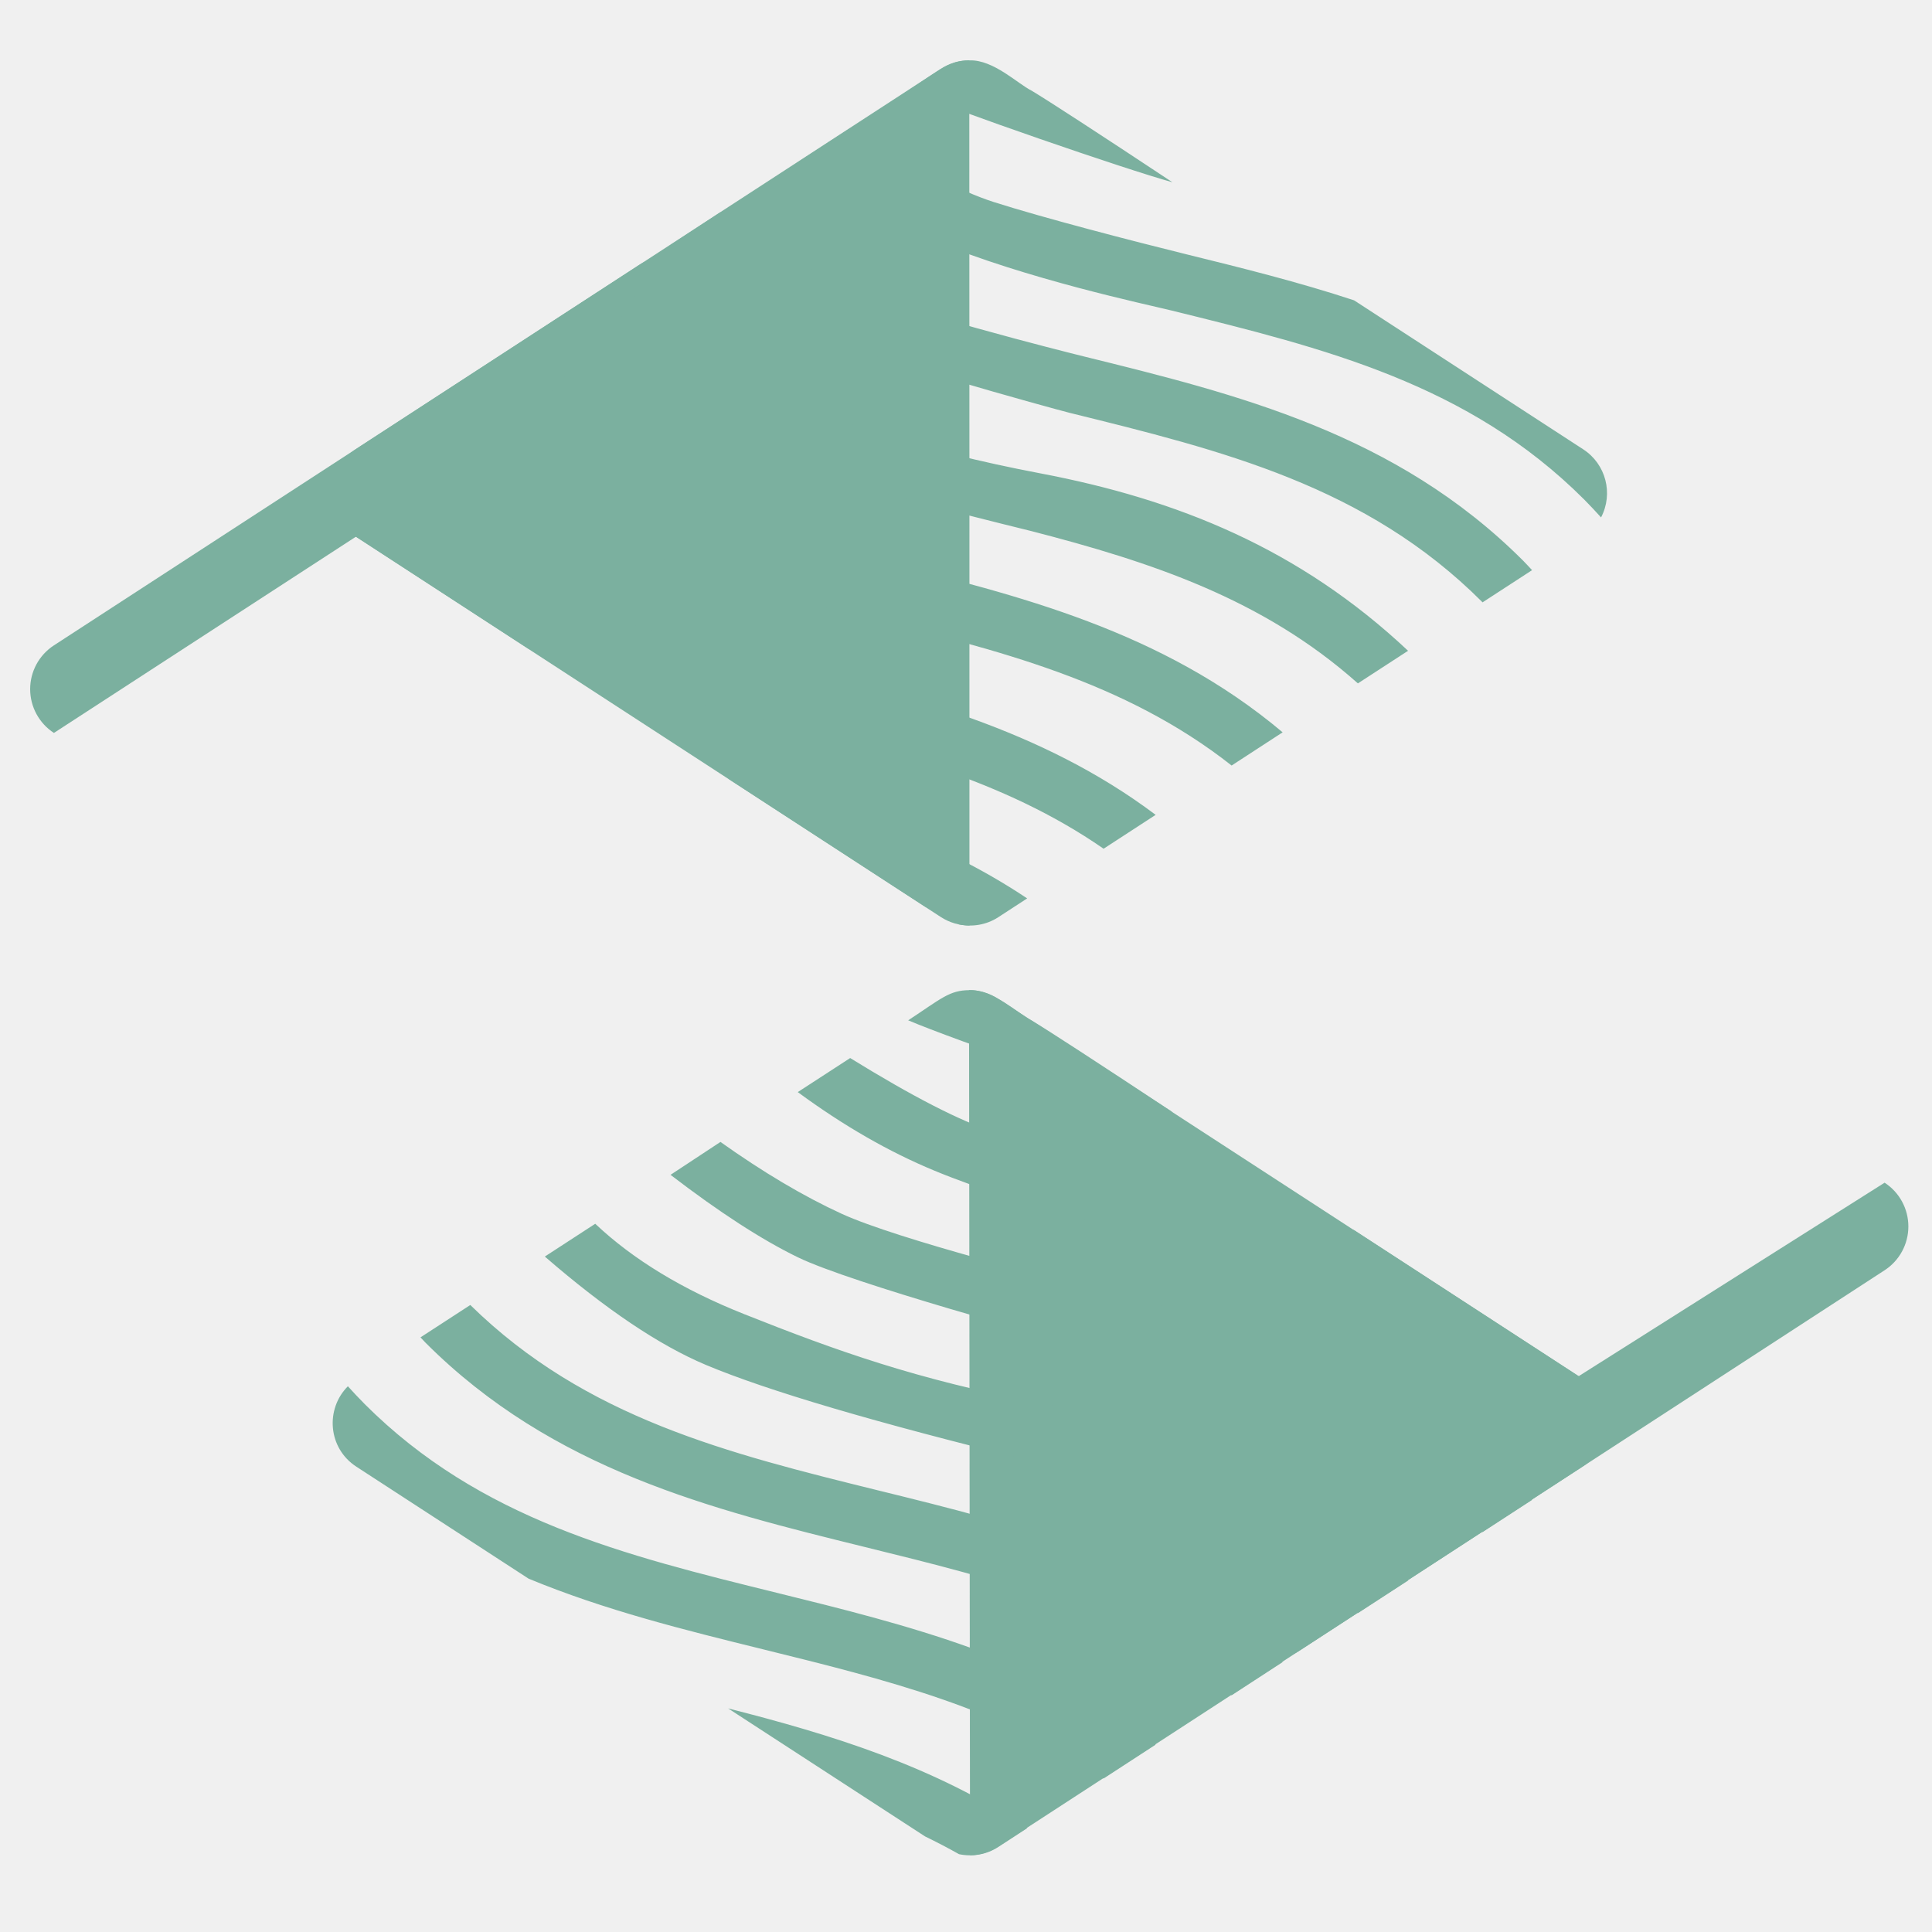
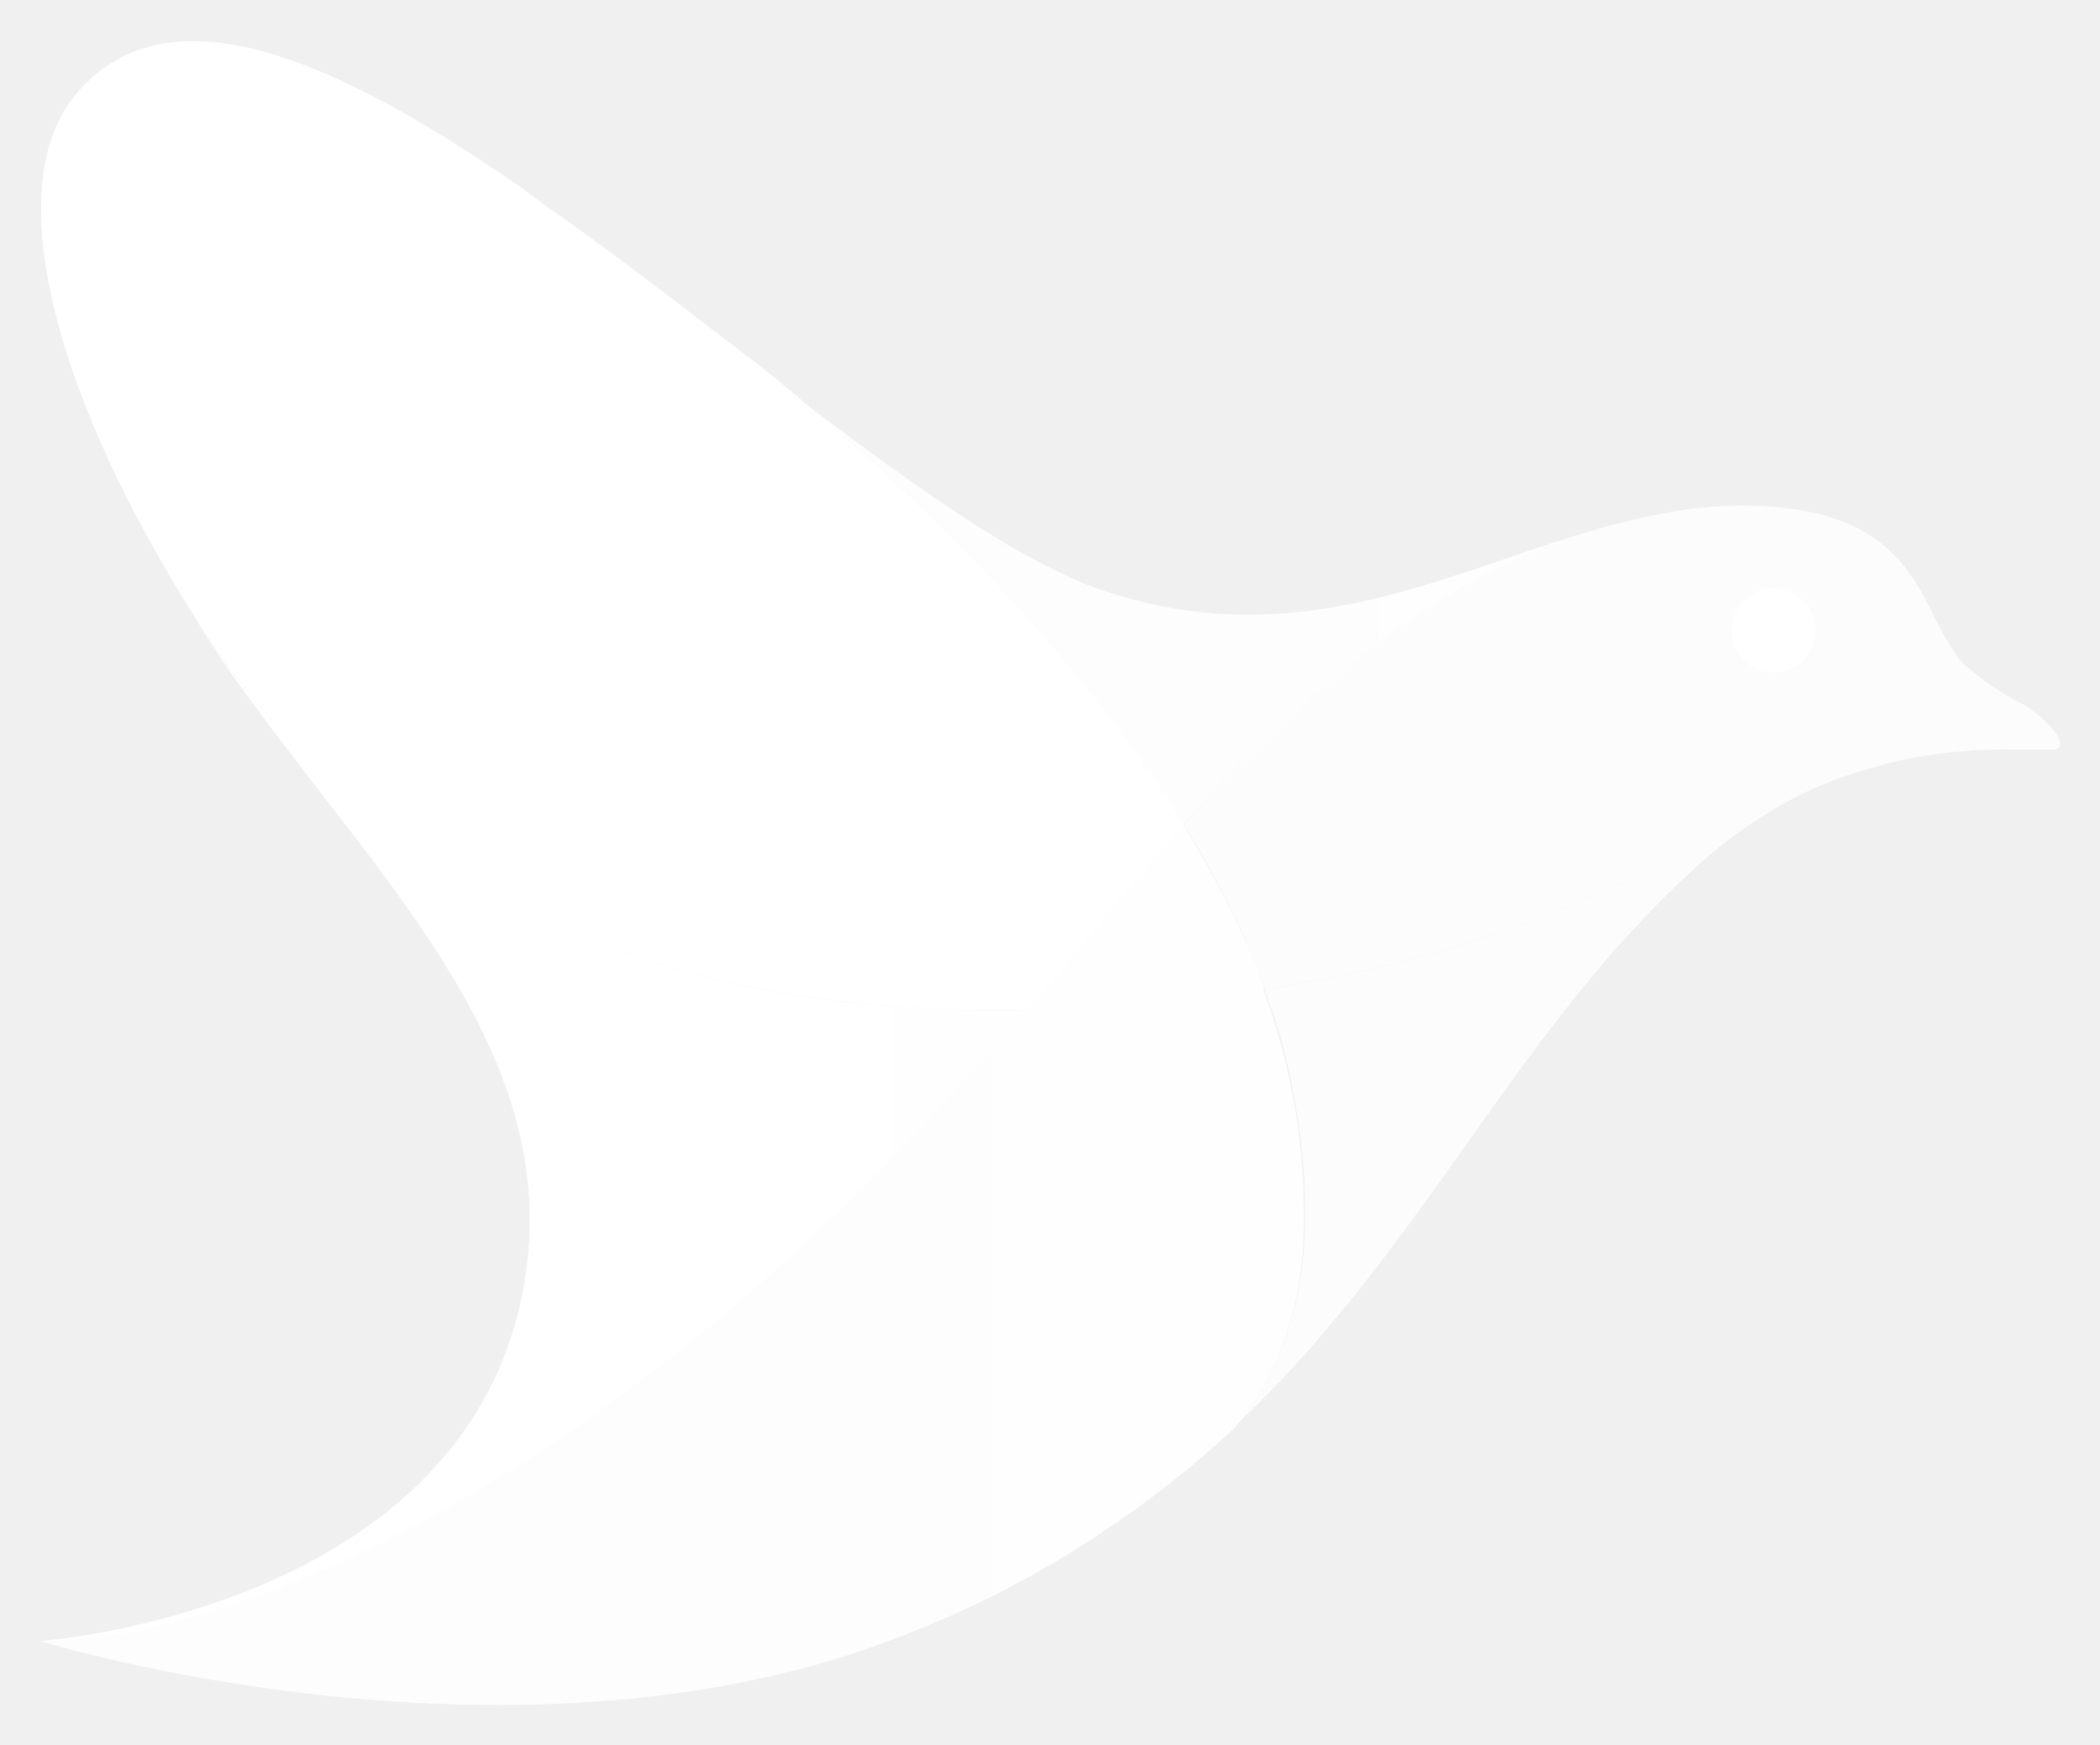
- <svg xmlns="http://www.w3.org/2000/svg" width="64" height="64" viewBox="0 0 64 64">
-   <g fill="#7BB09F" fill-rule="evenodd">
-     <path d="M11.787 17.78a1.73 1.73 0 0 1 0-2.902L31.166 2.28a1.73 1.73 0 0 1 .943-.28c.005 0 .005 28.658.005 28.658-.33 0-.66-.093-.948-.28L11.787 17.779Z" />
-     <path d="M1.787 24.28a1.73 1.73 0 0 1 0-2.902L21.166 8.78a1.73 1.73 0 0 1 .943-.28c.005 0-5.359 6.43-5.647 6.243L1.787 24.279ZM32.1 32.8c.331-.002.663.092.952.28l19.38 12.598a1.73 1.73 0 0 1 0 2.901l-19.38 12.599a1.73 1.73 0 0 1-.918.28L32.1 32.8Z" />
-     <path d="m42.66 51.682 19.77-12.504a1.73 1.73 0 0 1 0 2.901l-19.38 12.6c-.279.18-.598.274-.917.278 0 0 .236-3.463.525-3.275Z" />
-     <path d="M34.165 33.799c-.447-.223-1.257-1.023-2.04-.999-.678 0-.943.28-2.04.999 1.526.653 7.174 2.602 8.754 3.039-2.514-1.664-4.072-2.677-4.674-3.04Zm-6.002 1.25-1.736 1.128c1.51 1.111 3.02 1.98 4.53 2.604 3.07 1.27 6.972 2.089 7.862 2.308 5.052 1.246 9.823 2.422 13.66 6.259.194.194.377.393.558.592a1.731 1.731 0 0 0-.59-2.255l-7.591-4.936c-1.843-.608-3.72-1.073-5.575-1.53-1.75-.432-4.708-1.198-6.363-1.727-1.103-.353-2.688-1.167-4.755-2.443Zm-.288 5.156c-1.256-.577-2.592-1.37-4.009-2.377l-1.654 1.09c1.622 1.243 3.027 2.153 4.215 2.73 1.783.868 8.584 2.724 9.006 2.828 5.051 1.245 9.822 2.42 13.66 6.258l.018.02 1.641-1.067c-.1-.105-.194-.212-.297-.315-4.217-4.217-9.476-5.513-14.56-6.767-.581-.143-6.136-1.535-8.02-2.4Zm6.29 8.188c3.953 1.021 7.67 2.241 10.817 5.045l1.662-1.08c-3.597-3.382-7.638-5.015-12.189-5.879-4.08-.775-6.757-1.735-9.803-2.947-2.03-.807-3.676-1.805-4.934-2.993l-1.67 1.086c2.014 1.745 3.793 2.941 5.337 3.59 2.038.856 5.631 1.915 10.78 3.178ZM15.579 43.23l-1.65 1.072c.059.06.111.121.17.18 4.217 4.217 9.475 5.513 14.56 6.767 4.405 1.085 8.595 2.12 12.14 4.91l1.69-1.1c-3.993-3.362-8.75-4.543-13.368-5.68-5-1.234-9.725-2.403-13.542-6.15m-3.503 3.277a16.795 16.795 0 0 1-.552-.584c-.752.753-.663 2.05.28 2.663l5.706 3.71c2.525 1.046 5.167 1.7 7.764 2.34 4.054 1 7.928 1.957 11.284 4.28l1.725-1.122c-3.815-2.868-8.243-3.967-12.548-5.029-5.051-1.245-9.822-2.42-13.66-6.258m18.569 14.328c.38.185.756.38 1.125.588.44.093.908.016 1.3-.238l.957-.623c-3.077-2.058-6.497-3.1-9.906-3.968l6.524 4.241Zm3.521-57.835c-.447-.223-1.257-1.023-2.04-.999-.678 0-.943.28-2.04.999 1.526.653 7.174 2.602 8.754 3.039-2.514-1.664-4.072-2.677-4.674-3.04Zm-6.002 1.25-1.736 1.128c1.51 1.111 3.02 1.98 4.53 2.604 3.07 1.27 6.972 2.089 7.862 2.308 5.052 1.246 9.823 2.422 13.66 6.259.194.194.377.393.558.592a1.731 1.731 0 0 0-.59-2.255l-7.591-4.936c-1.843-.608-3.72-1.073-5.575-1.53-1.75-.432-4.708-1.198-6.363-1.727-1.103-.353-2.688-1.167-4.755-2.443Zm-.288 5.156c-1.256-.577-2.592-1.37-4.009-2.377l-1.654 1.09c1.622 1.243 3.027 2.153 4.215 2.73 1.783.868 8.584 2.724 9.006 2.828 5.051 1.245 9.822 2.42 13.66 6.258l.018.02 1.641-1.067c-.1-.105-.194-.212-.297-.315-4.217-4.217-9.476-5.513-14.56-6.767-.581-.143-6.136-1.535-8.02-2.4Zm6.29 8.188c3.953 1.021 7.67 2.241 10.817 5.045l1.662-1.08c-3.597-3.382-7.638-5.015-12.189-5.879-4.08-.775-6.757-1.735-9.803-2.947-2.03-.807-3.676-1.805-4.934-2.993l-1.67 1.086c2.014 1.745 3.793 2.941 5.337 3.59 2.038.856 5.631 1.915 10.78 3.178ZM15.579 12.43l-1.65 1.072c.059.06.111.121.17.18 4.217 4.217 9.475 5.513 14.56 6.767 4.405 1.085 8.595 2.12 12.14 4.91l1.69-1.1c-3.993-3.362-8.75-4.543-13.368-5.68-5-1.234-9.725-2.403-13.542-6.15m-3.503 3.277a16.795 16.795 0 0 1-.552-.584c-.752.753-.663 2.05.28 2.663l5.706 3.71c2.525 1.046 5.167 1.7 7.764 2.34 4.054 1 7.928 1.957 11.284 4.28l1.725-1.122c-3.815-2.868-8.243-3.967-12.548-5.029-5.051-1.245-9.822-2.42-13.66-6.258m18.569 14.328c.38.185.756.38 1.125.588.44.093.908.016 1.3-.238l.957-.623c-3.077-2.058-6.497-3.1-9.906-3.968l6.524 4.241Z" />
+ <svg xmlns="http://www.w3.org/2000/svg" role="img" viewBox="-4.20 32.80 439.40 364.90">
+   <style>
+         svg {
+             enable-background: new 0 0 432 432
+         }
+     </style>
+   <g transform="translate(-657.1 -27.496)">
+     <circle cx="1024" cy="192.2" r="8.8" fill="#fff" />
+     <linearGradient id="a" x1="1431.47" x2="1990.244" y1="-937.473" y2="-937.473" gradientTransform="matrix(.8 0 0 .8 -500.932 920.276)" gradientUnits="userSpaceOnUse">
+       <stop offset="0" stop-color="#fff" stop-opacity=".75" />
+       <stop offset=".32" stop-color="#fff" stop-opacity=".57" />
+       <stop offset=".68" stop-color="#fff" stop-opacity=".55" />
+       <stop offset=".9" stop-color="#fff" stop-opacity=".45" />
+     </linearGradient>
+     <path fill="url(#a)" d="M814 138.5c-14.1-10.8-28.5-22-42.6-32.1-3.3-2.3-6.6-4.6-9.5-6.9-38-26.2-73.4-42.6-93-19.6-15.1 17.7-6.9 58.6 23.9 108.1l1 1.6c16 25.2 62.9 84.5 174 81.9 7.2-7.9 18.4-22.6 32.8-38.6-23.3-38-58.4-71.1-86.6-94.4z" />
+     <linearGradient id="b" x1="1452.846" x2="1985.002" y1="-835.108" y2="-835.108" gradientTransform="matrix(.8 0 0 .8 -500.932 920.276)" gradientUnits="userSpaceOnUse">
+       <stop offset="0" stop-color="#fff" stop-opacity=".4" />
+       <stop offset=".67" stop-color="#fff" stop-opacity=".5" />
+     </linearGradient>
+     <path fill="url(#b)" d="M900.5 232.9c-14.4 16-25.6 30.8-32.8 38.6 16.7-.3 33.4-1.6 49.8-4.2-1.6-4.9-3.6-9.5-5.9-14.1-3.2-6.9-7.1-13.8-11.1-20.3z" />
+     <linearGradient id="c" x1="1643.595" x2="1988.033" y1="-918.023" y2="-918.023" gradientTransform="matrix(.8 0 0 .8 -500.932 920.276)" gradientUnits="userSpaceOnUse">
+       <stop offset="0" stop-color="#fff" stop-opacity=".38" />
+       <stop offset=".97" stop-color="#fff" stop-opacity=".5" />
+     </linearGradient>
+     <path fill="url(#c)" d="M983.7 172c-30.1 9.2-60 24.6-98.3 12.4-19.3-5.9-44.6-24.9-71.8-45.5 28.5 22.9 63.6 56 86.8 94 21.4-23.9 49.9-50.1 83.3-60.9z" />
+     <linearGradient id="d" x1="1841.087" x2="1841.087" y1="-1002.015" y2="-623.67" gradientTransform="matrix(.8 0 0 .8 -500.932 920.276)" gradientUnits="userSpaceOnUse">
+       <stop offset="0" stop-color="#4faac4" />
+       <stop offset="0" stop-color="#fff" stop-opacity=".35" />
+       <stop offset=".964" stop-color="#fff" stop-opacity=".38" />
+       <stop offset="1" stop-color="#fff" stop-opacity=".26" />
+     </linearGradient>
+     <path fill="url(#d)" d="M917.5 267.3c1.3 3.6 2.6 7.2 3.6 10.8 2.3 8.8 3.9 17.7 4.6 26.9.3 3.9.3 7.9.3 11.8-.6 25.2-12.1 39.6-15.1 42.2 40.9-38.3 59.3-84.5 99.3-119.5 6.9-5.9 14.4-10.8 22.6-14.4-26.1 11.1-54.7 33-115.3 42.2z" />
+     <linearGradient id="e" x1="1395.419" x2="1787.213" y1="-865.285" y2="-865.285" gradientTransform="matrix(.8 0 0 -.8 -500.932 -395.46)" gradientUnits="userSpaceOnUse">
+       <stop offset="0" stop-color="#fff" stop-opacity=".6" />
+       <stop offset=".93" stop-color="#fff" stop-opacity=".47" />
+     </linearGradient>
+     <path fill="url(#e)" d="M693.8 190c30.5 47.8 78 85.8 68.8 138.9-11.8 68.5-101.2 74.7-101.2 74.7h2c8.8 0 48.5-3 108.4-43.6 51.4-35 82.6-74 96-88.4-12.4.3-23.9-.3-34.7-1.3-86.2-8.9-124.9-58.1-139.3-80.3z" />
+     <linearGradient id="f" x1="1452.857" x2="1985.013" y1="-722.681" y2="-722.681" gradientTransform="matrix(.8 0 0 .8 -500.932 920.276)" gradientUnits="userSpaceOnUse">
+       <stop offset="0" stop-color="#fff" stop-opacity=".38" />
+       <stop offset=".98" stop-color="#fff" stop-opacity=".5" />
+     </linearGradient>
+     <path fill="url(#f)" d="M925.7 316.8c.3-16.7-2.6-33.8-8.5-49.5-2.6.3-4.9.6-7.5 1-14.1 1.6-28.2 3-42.2 3-13.8 14.4-44.6 53.4-96 88.4-68.2 46.8-110.1 43.9-110.1 43.9s100.2 31.1 181.5-1.6c25.2-9.8 48.5-24.6 68.2-42.9 2.8-3.1 14.3-17.1 14.6-42.3z" />
+     <linearGradient id="g" x1="1866.472" x2="1866.472" y1="-888.514" y2="-698.203" gradientTransform="matrix(.8 0 0 -.8 -500.932 -395.46)" gradientUnits="userSpaceOnUse">
+       <stop offset="0" stop-color="#fff" stop-opacity=".3" />
+       <stop offset="1" stop-color="#fff" stop-opacity=".35" />
+     </linearGradient>
+     <path fill="url(#g)" d="M1076.1 207.6c-4.6-2.3-8.8-5.2-12.4-8.5-3.6-3.6-7.5-13.1-9.2-15.7-4.9-8.2-12.1-14.8-27.2-16.7-15.1-2-29.2 1-43.2 5.2-33.8 10.8-62.2 37-83.5 60.9 4.2 6.6 7.9 13.4 11.1 20.3 2.3 4.6 4.2 9.5 5.9 14.1 60.6-9.2 89.1-31.1 115.3-42.2 13.1-5.6 27.2-8.2 41.3-7.9h7.5c5.5.4 0-6.2-5.6-9.5z" />
+     <linearGradient id="h" x1="1431.47" x2="1990.244" y1="-937.473" y2="-937.473" gradientTransform="matrix(.8 0 0 .8 -500.932 920.276)" gradientUnits="userSpaceOnUse">
+       <stop offset="0" stop-color="#fff" stop-opacity=".75" />
+       <stop offset=".32" stop-color="#fff" stop-opacity=".57" />
+       <stop offset=".68" stop-color="#fff" stop-opacity=".55" />
+       <stop offset=".9" stop-color="#fff" stop-opacity=".45" />
+     </linearGradient>
+     <path fill="url(#h)" d="M814 138.5c-14.1-10.8-28.5-22-42.6-32.1-3.3-2.3-6.6-4.6-9.5-6.9-38-26.2-73.4-42.6-93-19.6-15.1 17.7-6.9 58.6 23.9 108.1l1 1.6c16 25.2 62.9 84.5 174 81.9 7.2-7.9 18.4-22.6 32.8-38.6-23.3-38-58.4-71.1-86.6-94.4z" />
+     <linearGradient id="i" x1="1452.846" x2="1985.002" y1="-835.108" y2="-835.108" gradientTransform="matrix(.8 0 0 .8 -500.932 920.276)" gradientUnits="userSpaceOnUse">
+       <stop offset="0" stop-color="#fff" stop-opacity=".4" />
+       <stop offset=".67" stop-color="#fff" stop-opacity=".5" />
+     </linearGradient>
+     <path fill="url(#i)" d="M900.5 232.9c-14.4 16-25.6 30.8-32.8 38.6 16.7-.3 33.4-1.6 49.8-4.2-1.6-4.9-3.6-9.5-5.9-14.1-3.2-6.9-7.1-13.8-11.1-20.3z" />
+     <linearGradient id="j" x1="1643.595" x2="1988.033" y1="-918.023" y2="-918.023" gradientTransform="matrix(.8 0 0 .8 -500.932 920.276)" gradientUnits="userSpaceOnUse">
+       <stop offset="0" stop-color="#fff" stop-opacity=".38" />
+       <stop offset=".97" stop-color="#fff" stop-opacity=".5" />
+     </linearGradient>
+     <path fill="url(#j)" d="M983.7 172c-30.1 9.2-60 24.6-98.3 12.4-19.3-5.9-44.6-24.9-71.8-45.5 28.5 22.9 63.6 56 86.8 94 21.4-23.9 49.9-50.1 83.3-60.9z" />
+     <linearGradient id="k" x1="1841.087" x2="1841.087" y1="-1002.015" y2="-623.67" gradientTransform="matrix(.8 0 0 .8 -500.932 920.276)" gradientUnits="userSpaceOnUse">
+       <stop offset="0" stop-color="#4faac4" />
+       <stop offset="0" stop-color="#fff" stop-opacity=".35" />
+       <stop offset=".964" stop-color="#fff" stop-opacity=".38" />
+       <stop offset="1" stop-color="#fff" stop-opacity=".26" />
+     </linearGradient>
+     <path fill="url(#k)" d="M917.5 267.3c1.3 3.6 2.6 7.2 3.6 10.8 2.3 8.8 3.9 17.7 4.6 26.9.3 3.9.3 7.9.3 11.8-.6 25.2-12.1 39.6-15.1 42.2 40.9-38.3 59.3-84.5 99.3-119.5 6.9-5.9 14.4-10.8 22.6-14.4-26.1 11.1-54.7 33-115.3 42.2z" />
+     <linearGradient id="l" x1="1395.419" x2="1787.213" y1="-865.285" y2="-865.285" gradientTransform="matrix(.8 0 0 -.8 -500.932 -395.46)" gradientUnits="userSpaceOnUse">
+       <stop offset="0" stop-color="#fff" stop-opacity=".6" />
+       <stop offset=".93" stop-color="#fff" stop-opacity=".47" />
+     </linearGradient>
+     <path fill="url(#l)" d="M693.8 190c30.5 47.8 78 85.8 68.8 138.9-11.8 68.5-101.2 74.7-101.2 74.7h2c8.8 0 48.5-3 108.4-43.6 51.4-35 82.6-74 96-88.4-12.4.3-23.9-.3-34.7-1.3-86.2-8.9-124.9-58.1-139.3-80.3z" />
+     <linearGradient id="m" x1="1452.857" x2="1985.013" y1="-722.681" y2="-722.681" gradientTransform="matrix(.8 0 0 .8 -500.932 920.276)" gradientUnits="userSpaceOnUse">
+       <stop offset="0" stop-color="#fff" stop-opacity=".38" />
+       <stop offset=".98" stop-color="#fff" stop-opacity=".5" />
+     </linearGradient>
+     <path fill="url(#m)" d="M925.7 316.8c.3-16.7-2.6-33.8-8.5-49.5-2.6.3-4.9.6-7.5 1-14.1 1.6-28.2 3-42.2 3-13.8 14.4-44.6 53.4-96 88.4-68.2 46.8-110.1 43.9-110.1 43.9s100.2 31.1 181.5-1.6c25.2-9.8 48.5-24.6 68.2-42.9 2.8-3.1 14.3-17.1 14.6-42.3z" />
+     <linearGradient id="n" x1="1866.472" x2="1866.472" y1="-888.514" y2="-698.203" gradientTransform="matrix(.8 0 0 -.8 -500.932 -395.46)" gradientUnits="userSpaceOnUse">
+       <stop offset="0" stop-color="#fff" stop-opacity=".3" />
+       <stop offset="1" stop-color="#fff" stop-opacity=".35" />
+     </linearGradient>
+     <path fill="url(#n)" d="M1076.1 207.6c-4.6-2.3-8.8-5.2-12.4-8.5-3.6-3.6-7.5-13.1-9.2-15.7-4.9-8.2-12.1-14.8-27.2-16.7-15.1-2-29.2 1-43.2 5.2-33.8 10.8-62.2 37-83.5 60.9 4.2 6.6 7.9 13.4 11.1 20.3 2.3 4.6 4.2 9.5 5.9 14.1 60.6-9.2 89.1-31.1 115.3-42.2 13.1-5.6 27.2-8.2 41.3-7.9h7.5c5.5.4 0-6.2-5.6-9.5z" />
+     <linearGradient id="o" x1="1431.47" x2="1990.244" y1="-937.473" y2="-937.473" gradientTransform="matrix(.8 0 0 .8 -500.932 920.276)" gradientUnits="userSpaceOnUse">
+       <stop offset="0" stop-color="#fff" stop-opacity=".75" />
+       <stop offset=".32" stop-color="#fff" stop-opacity=".57" />
+       <stop offset=".68" stop-color="#fff" stop-opacity=".55" />
+       <stop offset=".9" stop-color="#fff" stop-opacity=".45" />
+     </linearGradient>
+     <path fill="url(#o)" d="M814 138.5c-14.1-10.8-28.5-22-42.6-32.1-3.3-2.3-6.6-4.6-9.5-6.9-38-26.2-73.4-42.6-93-19.6-15.1 17.7-6.9 58.6 23.9 108.1l1 1.6c16 25.2 62.9 84.5 174 81.9 7.2-7.9 18.4-22.6 32.8-38.6-23.3-38-58.4-71.1-86.6-94.4z" />
+     <linearGradient id="p" x1="1452.846" x2="1985.002" y1="-835.108" y2="-835.108" gradientTransform="matrix(.8 0 0 .8 -500.932 920.276)" gradientUnits="userSpaceOnUse">
+       <stop offset="0" stop-color="#fff" stop-opacity=".4" />
+       <stop offset=".67" stop-color="#fff" stop-opacity=".5" />
+     </linearGradient>
+     <path fill="url(#p)" d="M900.5 232.9c-14.4 16-25.6 30.8-32.8 38.6 16.7-.3 33.4-1.6 49.8-4.2-1.6-4.9-3.6-9.5-5.9-14.1-3.2-6.9-7.1-13.8-11.1-20.3z" />
+     <linearGradient id="q" x1="1643.595" x2="1988.033" y1="-918.023" y2="-918.023" gradientTransform="matrix(.8 0 0 .8 -500.932 920.276)" gradientUnits="userSpaceOnUse">
+       <stop offset="0" stop-color="#fff" stop-opacity=".38" />
+       <stop offset=".97" stop-color="#fff" stop-opacity=".5" />
+     </linearGradient>
+     <path fill="url(#q)" d="M983.7 172c-30.1 9.2-60 24.6-98.3 12.4-19.3-5.9-44.6-24.9-71.8-45.5 28.5 22.9 63.6 56 86.8 94 21.4-23.9 49.9-50.1 83.3-60.9z" />
+     <linearGradient id="r" x1="1841.087" x2="1841.087" y1="-1002.015" y2="-623.67" gradientTransform="matrix(.8 0 0 .8 -500.932 920.276)" gradientUnits="userSpaceOnUse">
+       <stop offset="0" stop-color="#4faac4" />
+       <stop offset="0" stop-color="#fff" stop-opacity=".35" />
+       <stop offset=".964" stop-color="#fff" stop-opacity=".38" />
+       <stop offset="1" stop-color="#fff" stop-opacity=".26" />
+     </linearGradient>
+     <path fill="url(#r)" d="M917.5 267.3c1.3 3.6 2.6 7.2 3.6 10.8 2.3 8.8 3.9 17.7 4.6 26.9.3 3.9.3 7.9.3 11.8-.6 25.2-12.1 39.6-15.1 42.2 40.9-38.3 59.3-84.5 99.3-119.5 6.9-5.9 14.4-10.8 22.6-14.4-26.1 11.1-54.7 33-115.3 42.2z" />
+     <linearGradient id="s" x1="1395.419" x2="1787.213" y1="-865.285" y2="-865.285" gradientTransform="matrix(.8 0 0 -.8 -500.932 -395.46)" gradientUnits="userSpaceOnUse">
+       <stop offset="0" stop-color="#fff" stop-opacity=".6" />
+       <stop offset=".93" stop-color="#fff" stop-opacity=".47" />
+     </linearGradient>
+     <path fill="url(#s)" d="M693.8 190c30.5 47.8 78 85.8 68.8 138.9-11.8 68.5-101.2 74.7-101.2 74.7h2c8.8 0 48.5-3 108.4-43.6 51.4-35 82.6-74 96-88.4-12.4.3-23.9-.3-34.7-1.3-86.2-8.9-124.9-58.1-139.3-80.3z" />
+     <linearGradient id="t" x1="1452.857" x2="1985.013" y1="-722.681" y2="-722.681" gradientTransform="matrix(.8 0 0 .8 -500.932 920.276)" gradientUnits="userSpaceOnUse">
+       <stop offset="0" stop-color="#fff" stop-opacity=".38" />
+       <stop offset=".98" stop-color="#fff" stop-opacity=".5" />
+     </linearGradient>
+     <path fill="url(#t)" d="M925.7 316.8c.3-16.7-2.6-33.8-8.5-49.5-2.6.3-4.9.6-7.5 1-14.1 1.6-28.2 3-42.2 3-13.8 14.4-44.6 53.4-96 88.4-68.2 46.8-110.1 43.9-110.1 43.9s100.2 31.1 181.5-1.6c25.2-9.8 48.5-24.6 68.2-42.9 2.8-3.1 14.3-17.1 14.6-42.3z" />
+     <linearGradient id="u" x1="1866.472" x2="1866.472" y1="-888.514" y2="-698.203" gradientTransform="matrix(.8 0 0 -.8 -500.932 -395.46)" gradientUnits="userSpaceOnUse">
+       <stop offset="0" stop-color="#fff" stop-opacity=".3" />
+       <stop offset="1" stop-color="#fff" stop-opacity=".35" />
+     </linearGradient>
+     <path fill="url(#u)" d="M1076.1 207.6c-4.6-2.3-8.8-5.2-12.4-8.5-3.6-3.6-7.5-13.1-9.2-15.7-4.9-8.2-12.1-14.8-27.2-16.7-15.1-2-29.2 1-43.2 5.2-33.8 10.8-62.2 37-83.5 60.9 4.2 6.6 7.9 13.4 11.1 20.3 2.3 4.6 4.2 9.5 5.9 14.1 60.6-9.2 89.1-31.1 115.3-42.2 13.1-5.6 27.2-8.2 41.3-7.9h7.5c5.5.4 0-6.2-5.6-9.5z" />
+     <g>
+       <linearGradient id="v" x1="1431.47" x2="1990.244" y1="-937.473" y2="-937.473" gradientTransform="matrix(.8 0 0 .8 -500.932 920.276)" gradientUnits="userSpaceOnUse">
+         <stop offset="0" stop-color="#fff" stop-opacity=".75" />
+         <stop offset=".32" stop-color="#fff" stop-opacity=".57" />
+         <stop offset=".68" stop-color="#fff" stop-opacity=".55" />
+         <stop offset=".9" stop-color="#fff" stop-opacity=".45" />
+       </linearGradient>
+       <path fill="url(#v)" d="M814 138.5c-14.1-10.8-28.5-22-42.6-32.1-3.3-2.3-6.6-4.6-9.5-6.9-38-26.2-73.4-42.6-93-19.6-15.1 17.7-6.9 58.6 23.9 108.1l1 1.6c16 25.2 62.9 84.5 174 81.9 7.2-7.9 18.4-22.6 32.8-38.6-23.3-38-58.4-71.1-86.6-94.4z" />
+       <linearGradient id="w" x1="1452.846" x2="1985.002" y1="-835.108" y2="-835.108" gradientTransform="matrix(.8 0 0 .8 -500.932 920.276)" gradientUnits="userSpaceOnUse">
+         <stop offset="0" stop-color="#fff" stop-opacity=".4" />
+         <stop offset=".67" stop-color="#fff" stop-opacity=".5" />
+       </linearGradient>
+       <path fill="url(#w)" d="M900.5 232.9c-14.4 16-25.6 30.8-32.8 38.6 16.7-.3 33.4-1.6 49.8-4.2-1.6-4.9-3.6-9.5-5.9-14.1-3.2-6.9-7.1-13.8-11.1-20.3z" />
+       <linearGradient id="x" x1="1643.595" x2="1988.033" y1="-918.023" y2="-918.023" gradientTransform="matrix(.8 0 0 .8 -500.932 920.276)" gradientUnits="userSpaceOnUse">
+         <stop offset="0" stop-color="#fff" stop-opacity=".38" />
+         <stop offset=".97" stop-color="#fff" stop-opacity=".5" />
+       </linearGradient>
+       <path fill="url(#x)" d="M983.7 172c-30.1 9.2-60 24.6-98.3 12.4-19.3-5.9-44.6-24.9-71.8-45.5 28.5 22.9 63.6 56 86.8 94 21.4-23.9 49.9-50.1 83.3-60.9z" />
+       <linearGradient id="y" x1="1841.087" x2="1841.087" y1="-1002.015" y2="-623.67" gradientTransform="matrix(.8 0 0 .8 -500.932 920.276)" gradientUnits="userSpaceOnUse">
+         <stop offset="0" stop-color="#4faac4" />
+         <stop offset="0" stop-color="#fff" stop-opacity=".35" />
+         <stop offset=".964" stop-color="#fff" stop-opacity=".38" />
+         <stop offset="1" stop-color="#fff" stop-opacity=".26" />
+       </linearGradient>
+       <path fill="url(#y)" d="M917.5 267.3c1.3 3.6 2.6 7.2 3.6 10.8 2.3 8.8 3.9 17.7 4.6 26.9.3 3.9.3 7.9.3 11.8-.6 25.2-12.1 39.6-15.1 42.2 40.9-38.3 59.3-84.5 99.3-119.5 6.9-5.9 14.4-10.8 22.6-14.4-26.1 11.1-54.7 33-115.3 42.2z" />
+       <linearGradient id="z" x1="1395.419" x2="1787.213" y1="-865.285" y2="-865.285" gradientTransform="matrix(.8 0 0 -.8 -500.932 -395.46)" gradientUnits="userSpaceOnUse">
+         <stop offset="0" stop-color="#fff" stop-opacity=".6" />
+         <stop offset=".93" stop-color="#fff" stop-opacity=".47" />
+       </linearGradient>
+       <path fill="url(#z)" d="M693.8 190c30.5 47.8 78 85.8 68.8 138.9-11.8 68.5-101.2 74.7-101.2 74.7h2c8.8 0 48.5-3 108.4-43.6 51.4-35 82.6-74 96-88.4-12.4.3-23.9-.3-34.7-1.3-86.2-8.9-124.9-58.1-139.3-80.3z" />
+       <linearGradient id="A" x1="1452.857" x2="1985.013" y1="-722.681" y2="-722.681" gradientTransform="matrix(.8 0 0 .8 -500.932 920.276)" gradientUnits="userSpaceOnUse">
+         <stop offset="0" stop-color="#fff" stop-opacity=".38" />
+         <stop offset=".98" stop-color="#fff" stop-opacity=".5" />
+       </linearGradient>
+       <path fill="url(#A)" d="M925.7 316.8c.3-16.7-2.6-33.8-8.5-49.5-2.6.3-4.9.6-7.5 1-14.1 1.6-28.2 3-42.2 3-13.8 14.4-44.6 53.4-96 88.4-68.2 46.8-110.1 43.9-110.1 43.9s100.2 31.1 181.5-1.6c25.2-9.8 48.5-24.6 68.2-42.9 2.8-3.1 14.3-17.1 14.6-42.3z" />
+       <linearGradient id="B" x1="1866.472" x2="1866.472" y1="-888.514" y2="-698.203" gradientTransform="matrix(.8 0 0 -.8 -500.932 -395.46)" gradientUnits="userSpaceOnUse">
+         <stop offset="0" stop-color="#fff" stop-opacity=".3" />
+         <stop offset="1" stop-color="#fff" stop-opacity=".35" />
+       </linearGradient>
+       <path fill="url(#B)" d="M1076.1 207.6c-4.6-2.3-8.8-5.2-12.4-8.5-3.6-3.6-7.5-13.1-9.2-15.7-4.9-8.2-12.1-14.8-27.2-16.7-15.1-2-29.2 1-43.2 5.2-33.8 10.8-62.2 37-83.5 60.9 4.2 6.6 7.9 13.4 11.1 20.3 2.3 4.6 4.2 9.5 5.9 14.1 60.6-9.2 89.1-31.1 115.3-42.2 13.1-5.6 27.2-8.2 41.3-7.9h7.5c5.5.4 0-6.2-5.6-9.5z" />
+     </g>
  </g>
</svg>
